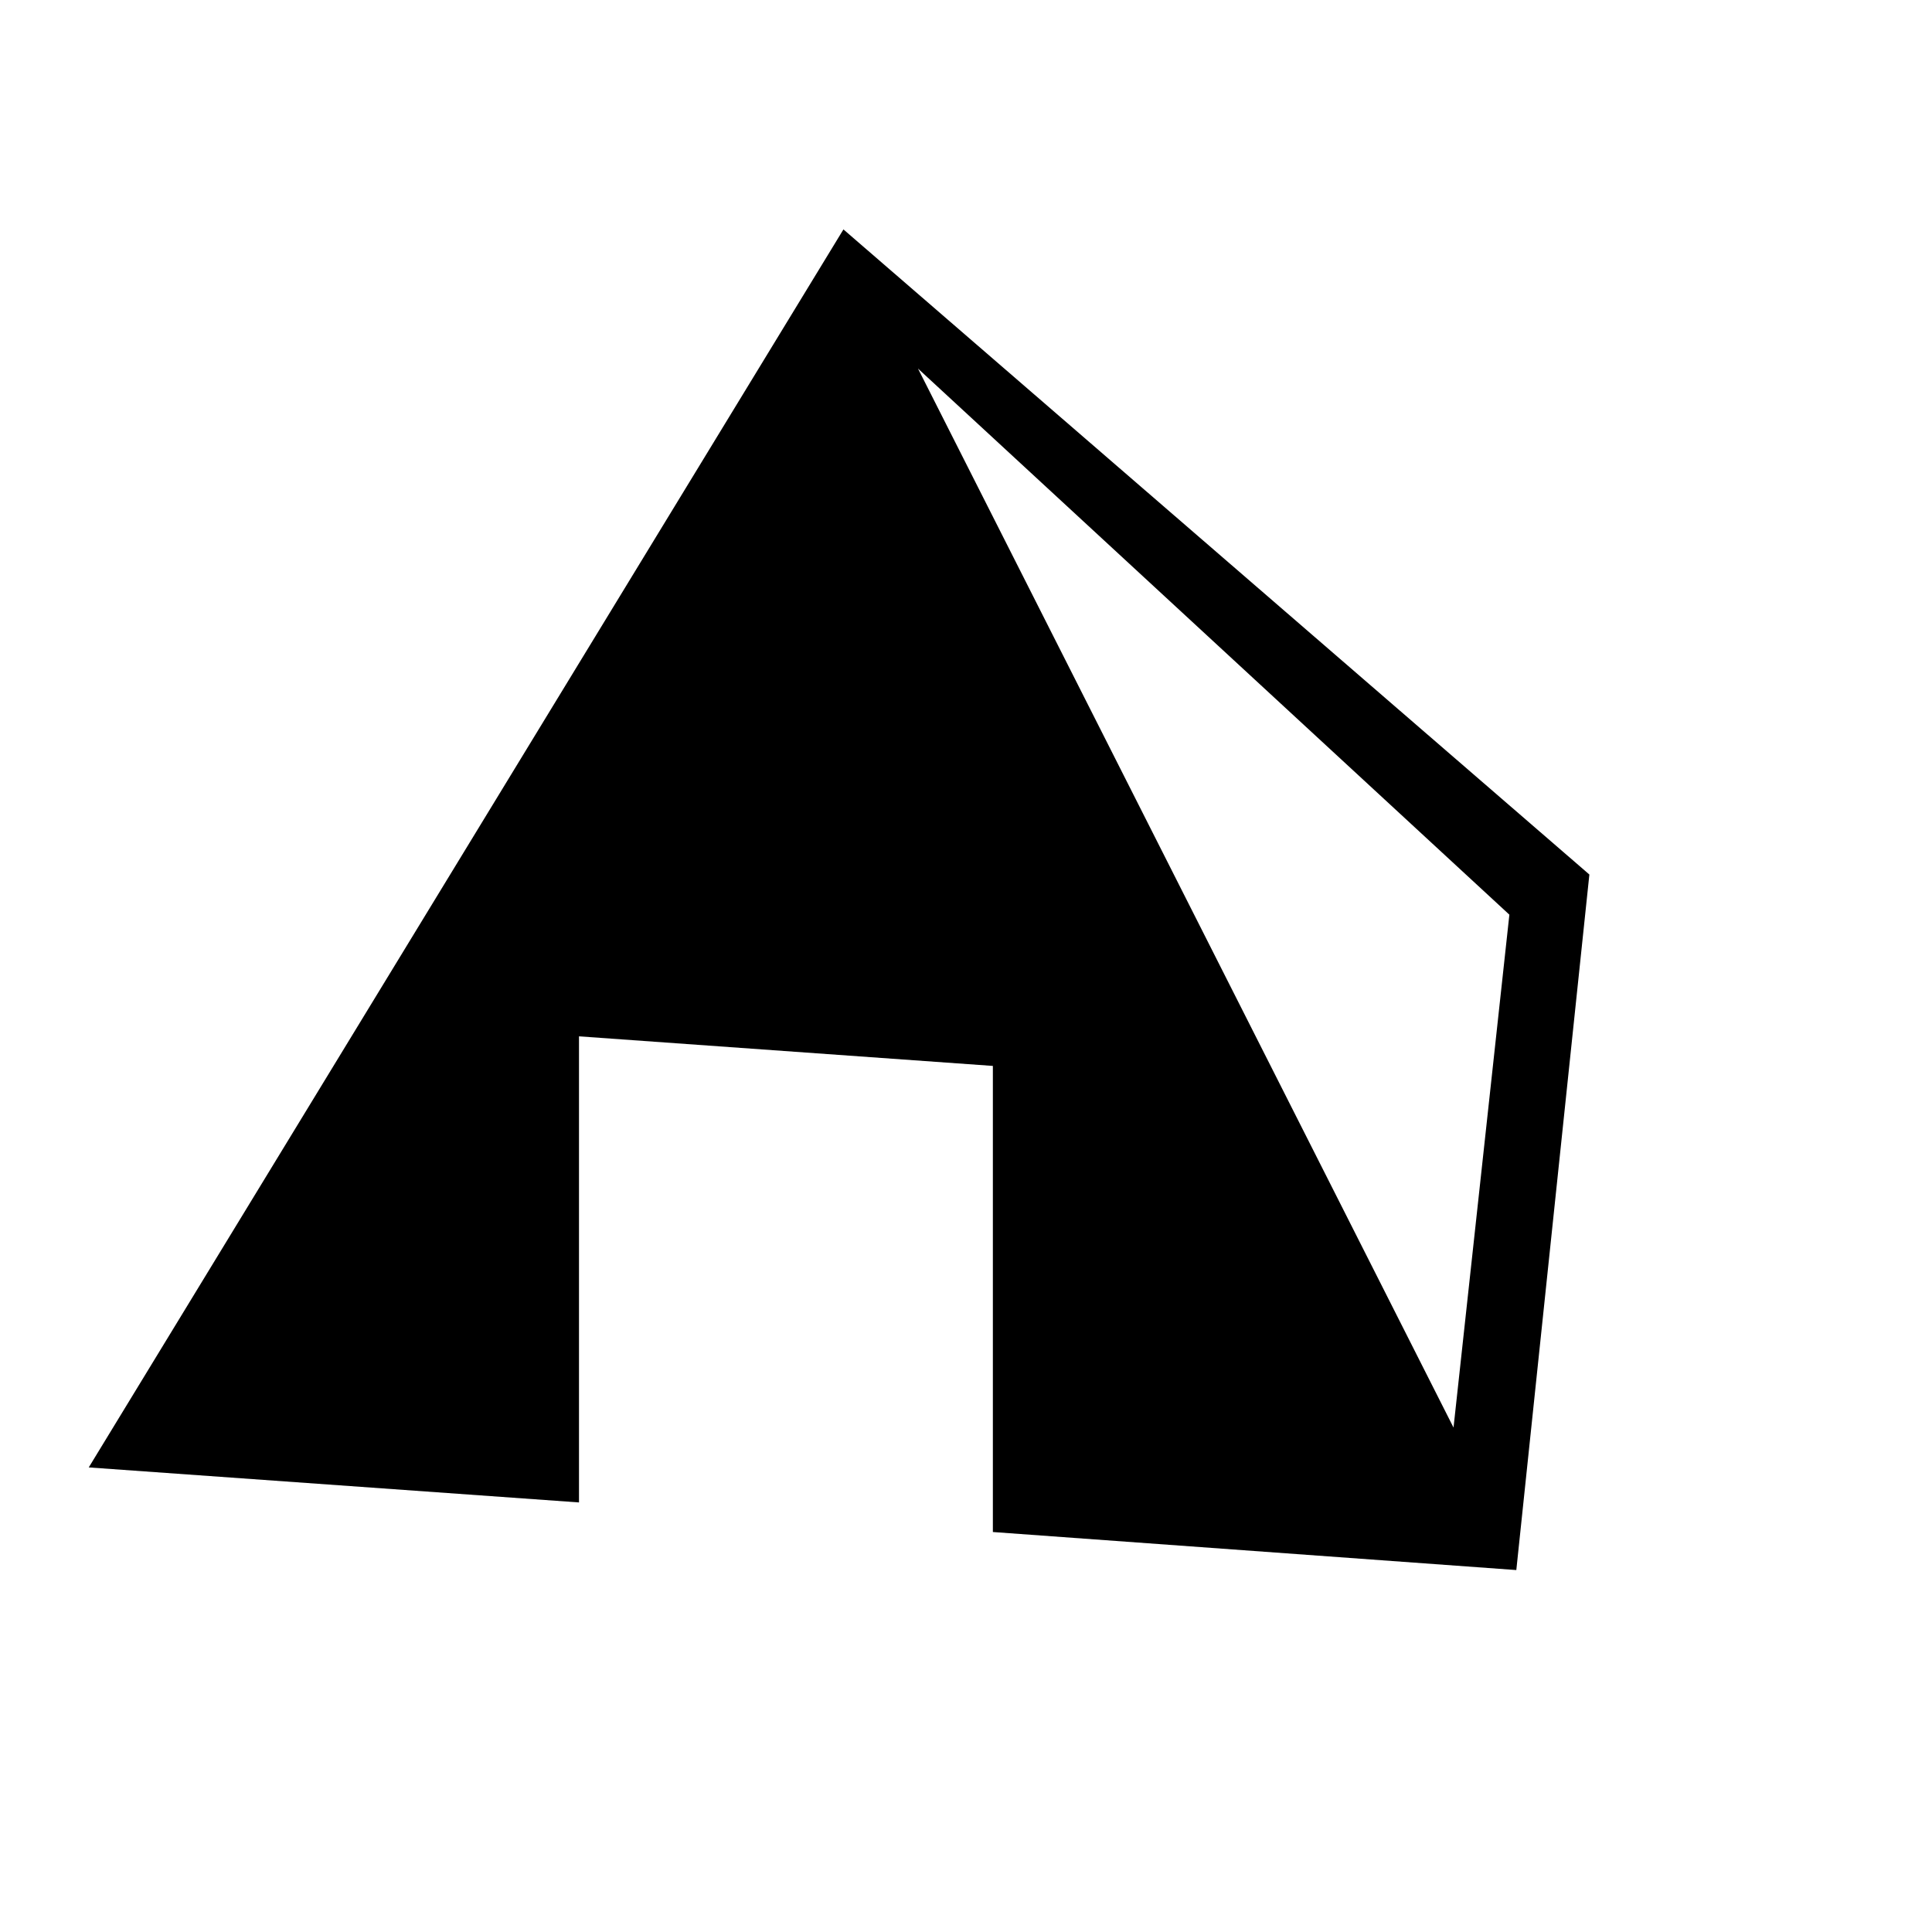
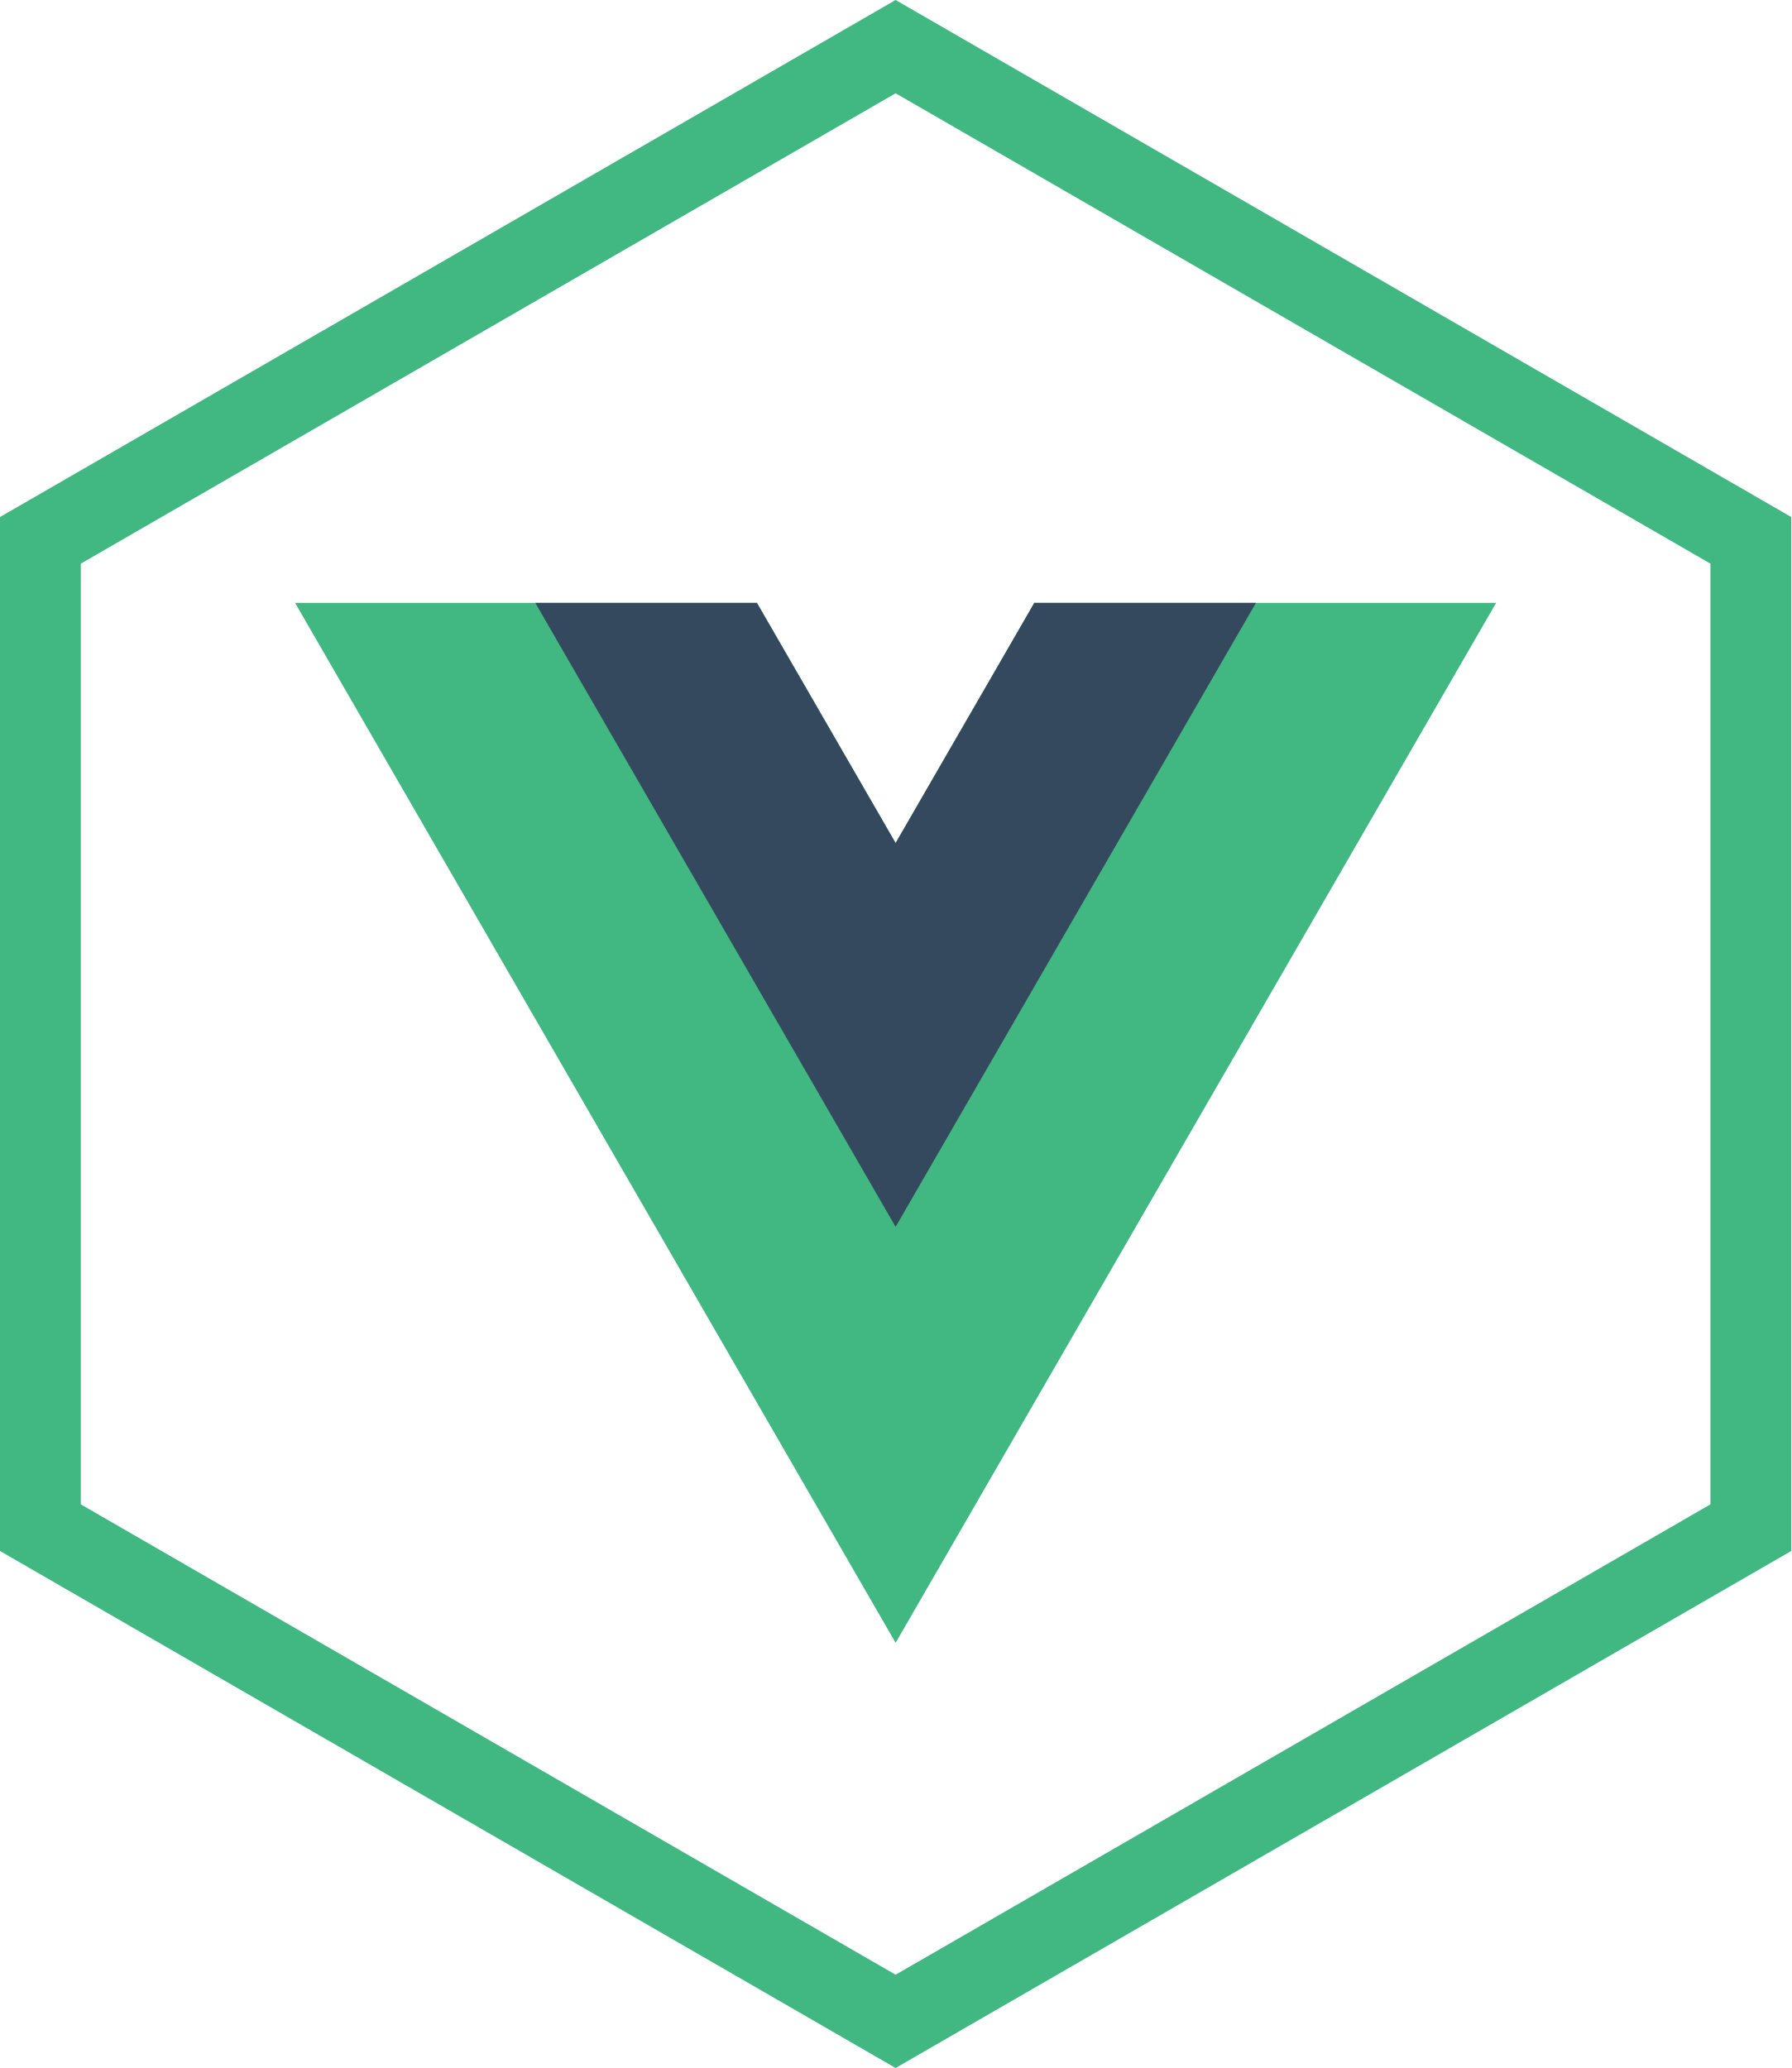
- <svg xmlns="http://www.w3.org/2000/svg" viewBox="0 0 100 100">
-   <text y=".9em" font-size="90">⛺️</text>
+ <svg xmlns="http://www.w3.org/2000/svg" viewBox="0 0 443.405 512">
+   <path d="M256,23.094,457.7,139.547V372.453L256,488.906,54.3,372.453V139.547L256,23.094M256,0,34.3,128V384L256,512,477.7,384V128L256,0Z" transform="translate(-34.297)" fill="#41b782" />
+   <polygon points="256.033 149.263 221.703 208.724 187.373 149.263 73.049 149.263 221.703 406.737 370.356 149.263 256.033 149.263" fill="#41b782" />
+   <polygon points="256.033 149.263 221.703 208.724 187.373 149.263 132.511 149.263 221.703 303.747 310.895 149.263 256.033 149.263" fill="#35495e" />
</svg>
